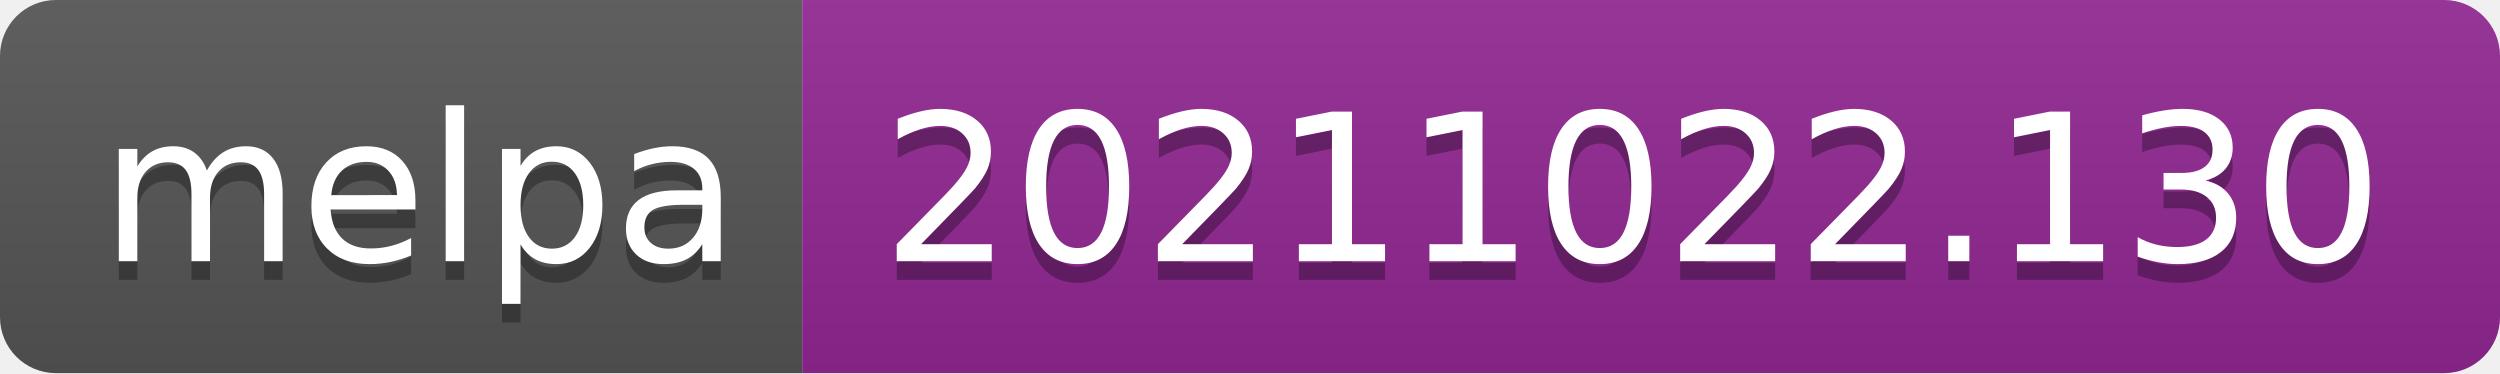
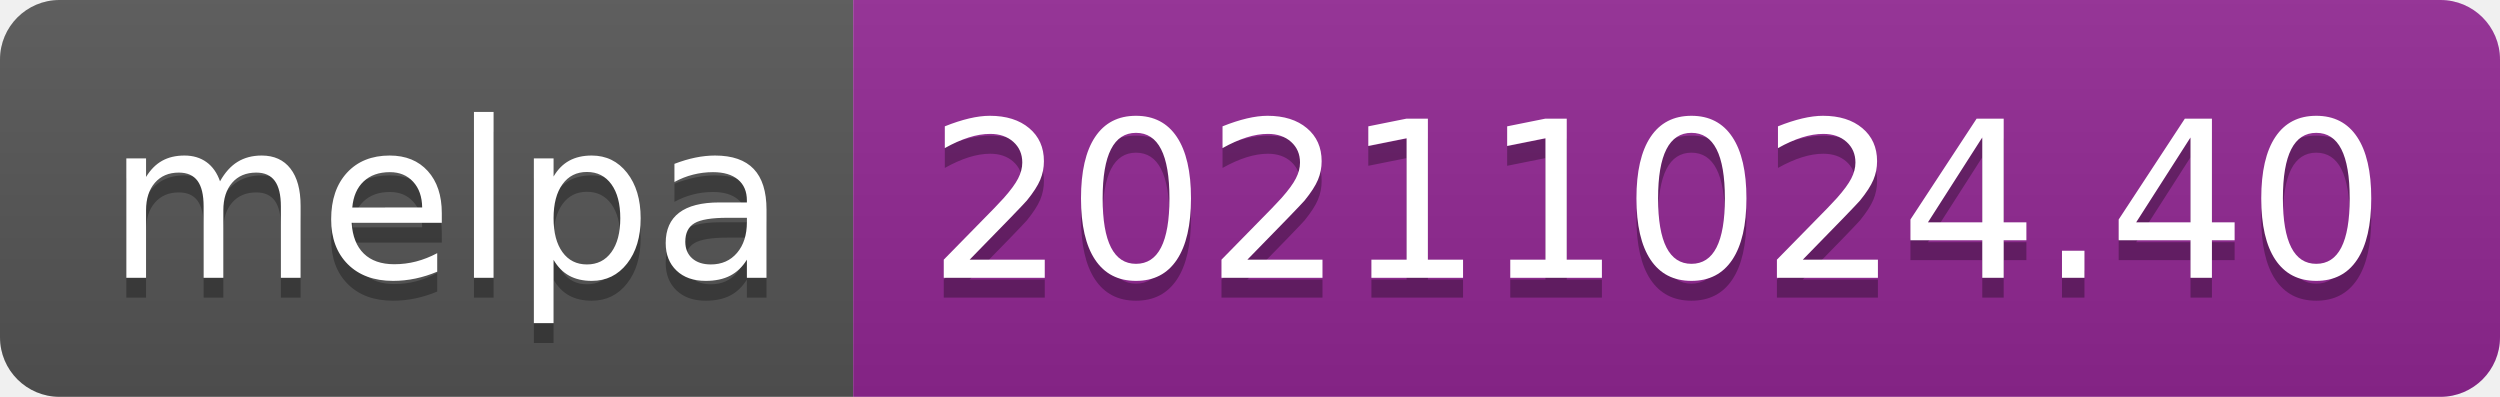
- <svg xmlns="http://www.w3.org/2000/svg" width="134" height="20" role="img" aria-label="melpa: 20211022.130">
+ <svg xmlns="http://www.w3.org/2000/svg" width="126" height="20" role="img" aria-label="melpa: 20211024.40">
  <linearGradient id="s" x2="0" y2="100%">
    <stop offset="0" stop-color="#bbb" stop-opacity=".1" />
    <stop offset="1" stop-opacity=".1" />
  </linearGradient>
  <clipPath id="r">
-     <rect width="134" height="20" rx="3" fill="#fff" />
+     <rect width="126" height="20" rx="3" fill="#fff" />
  </clipPath>
  <g clip-path="url(#r)">
    <rect width="43" height="20" fill="#555" />
-     <rect x="43" width="91" height="20" fill="#922793" />
-     <rect width="134" height="20" fill="url(#s)" />
+     <rect x="43" width="83" height="20" fill="#922793" />
+     <rect width="126" height="20" fill="url(#s)" />
  </g>
  <g fill="#fff" text-anchor="middle" font-family="Verdana,Geneva,DejaVu Sans,sans-serif" text-rendering="geometricPrecision" font-size="110">
    <text aria-hidden="true" x="225" y="150" fill="#010101" fill-opacity=".3" transform="scale(.1)" textLength="330">melpa</text>
    <text x="225" y="140" transform="scale(.1)" fill="#fff" textLength="330">melpa</text>
-     <text aria-hidden="true" x="875" y="150" fill="#010101" fill-opacity=".3" transform="scale(.1)" textLength="810">20211022.130</text>
-     <text x="875" y="140" transform="scale(.1)" fill="#fff" textLength="810">20211022.130</text>
+     <text aria-hidden="true" x="835" y="150" fill="#010101" fill-opacity=".3" transform="scale(.1)" textLength="730">20211024.40</text>
+     <text x="835" y="140" transform="scale(.1)" fill="#fff" textLength="730">20211024.40</text>
  </g>
</svg>
